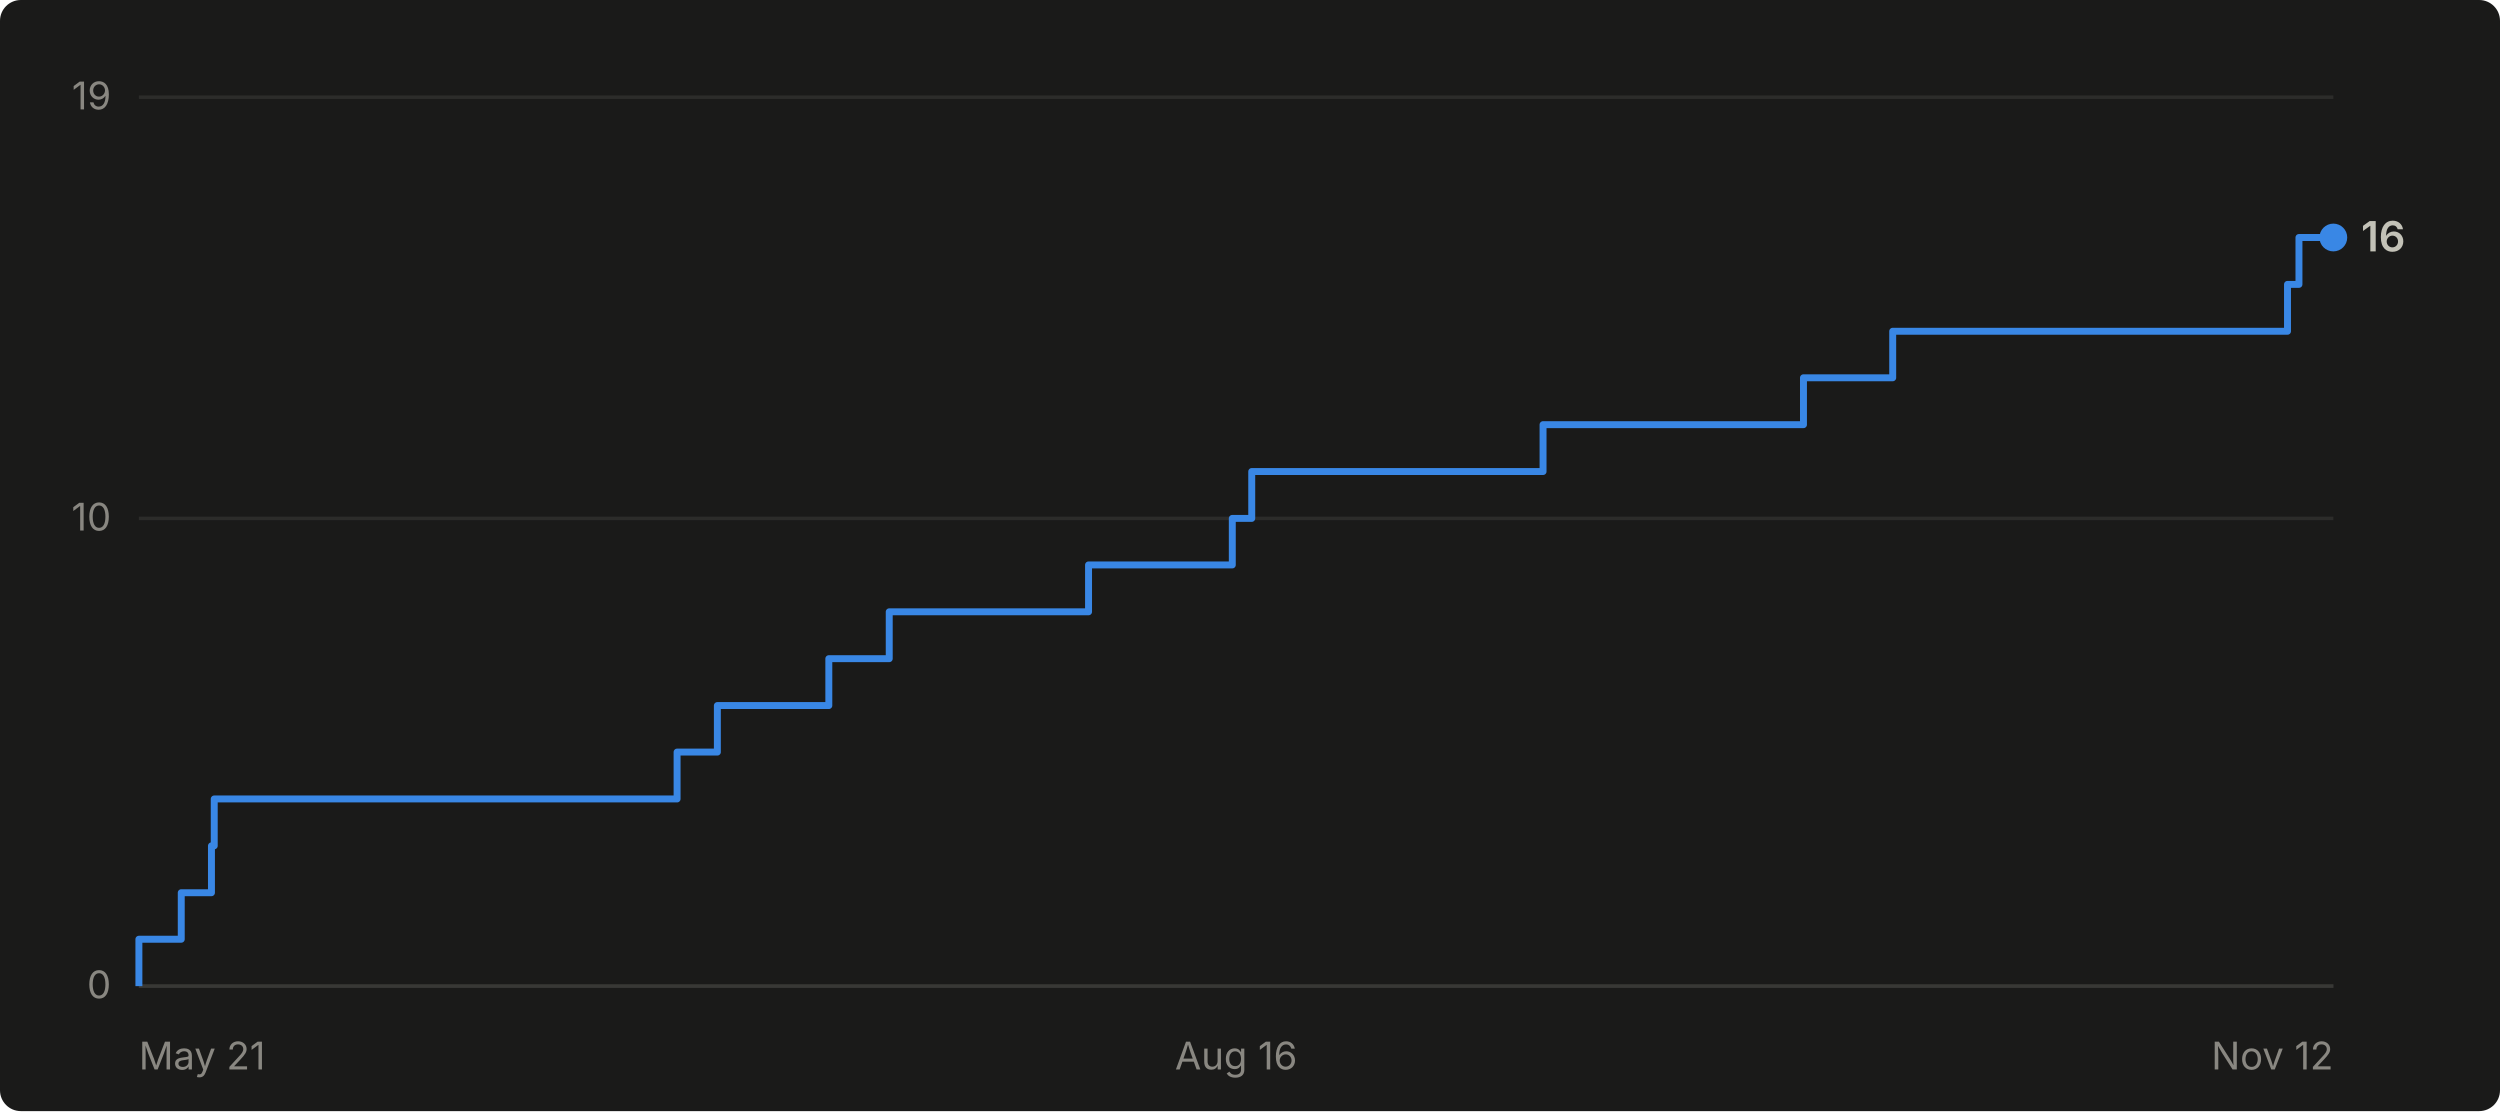
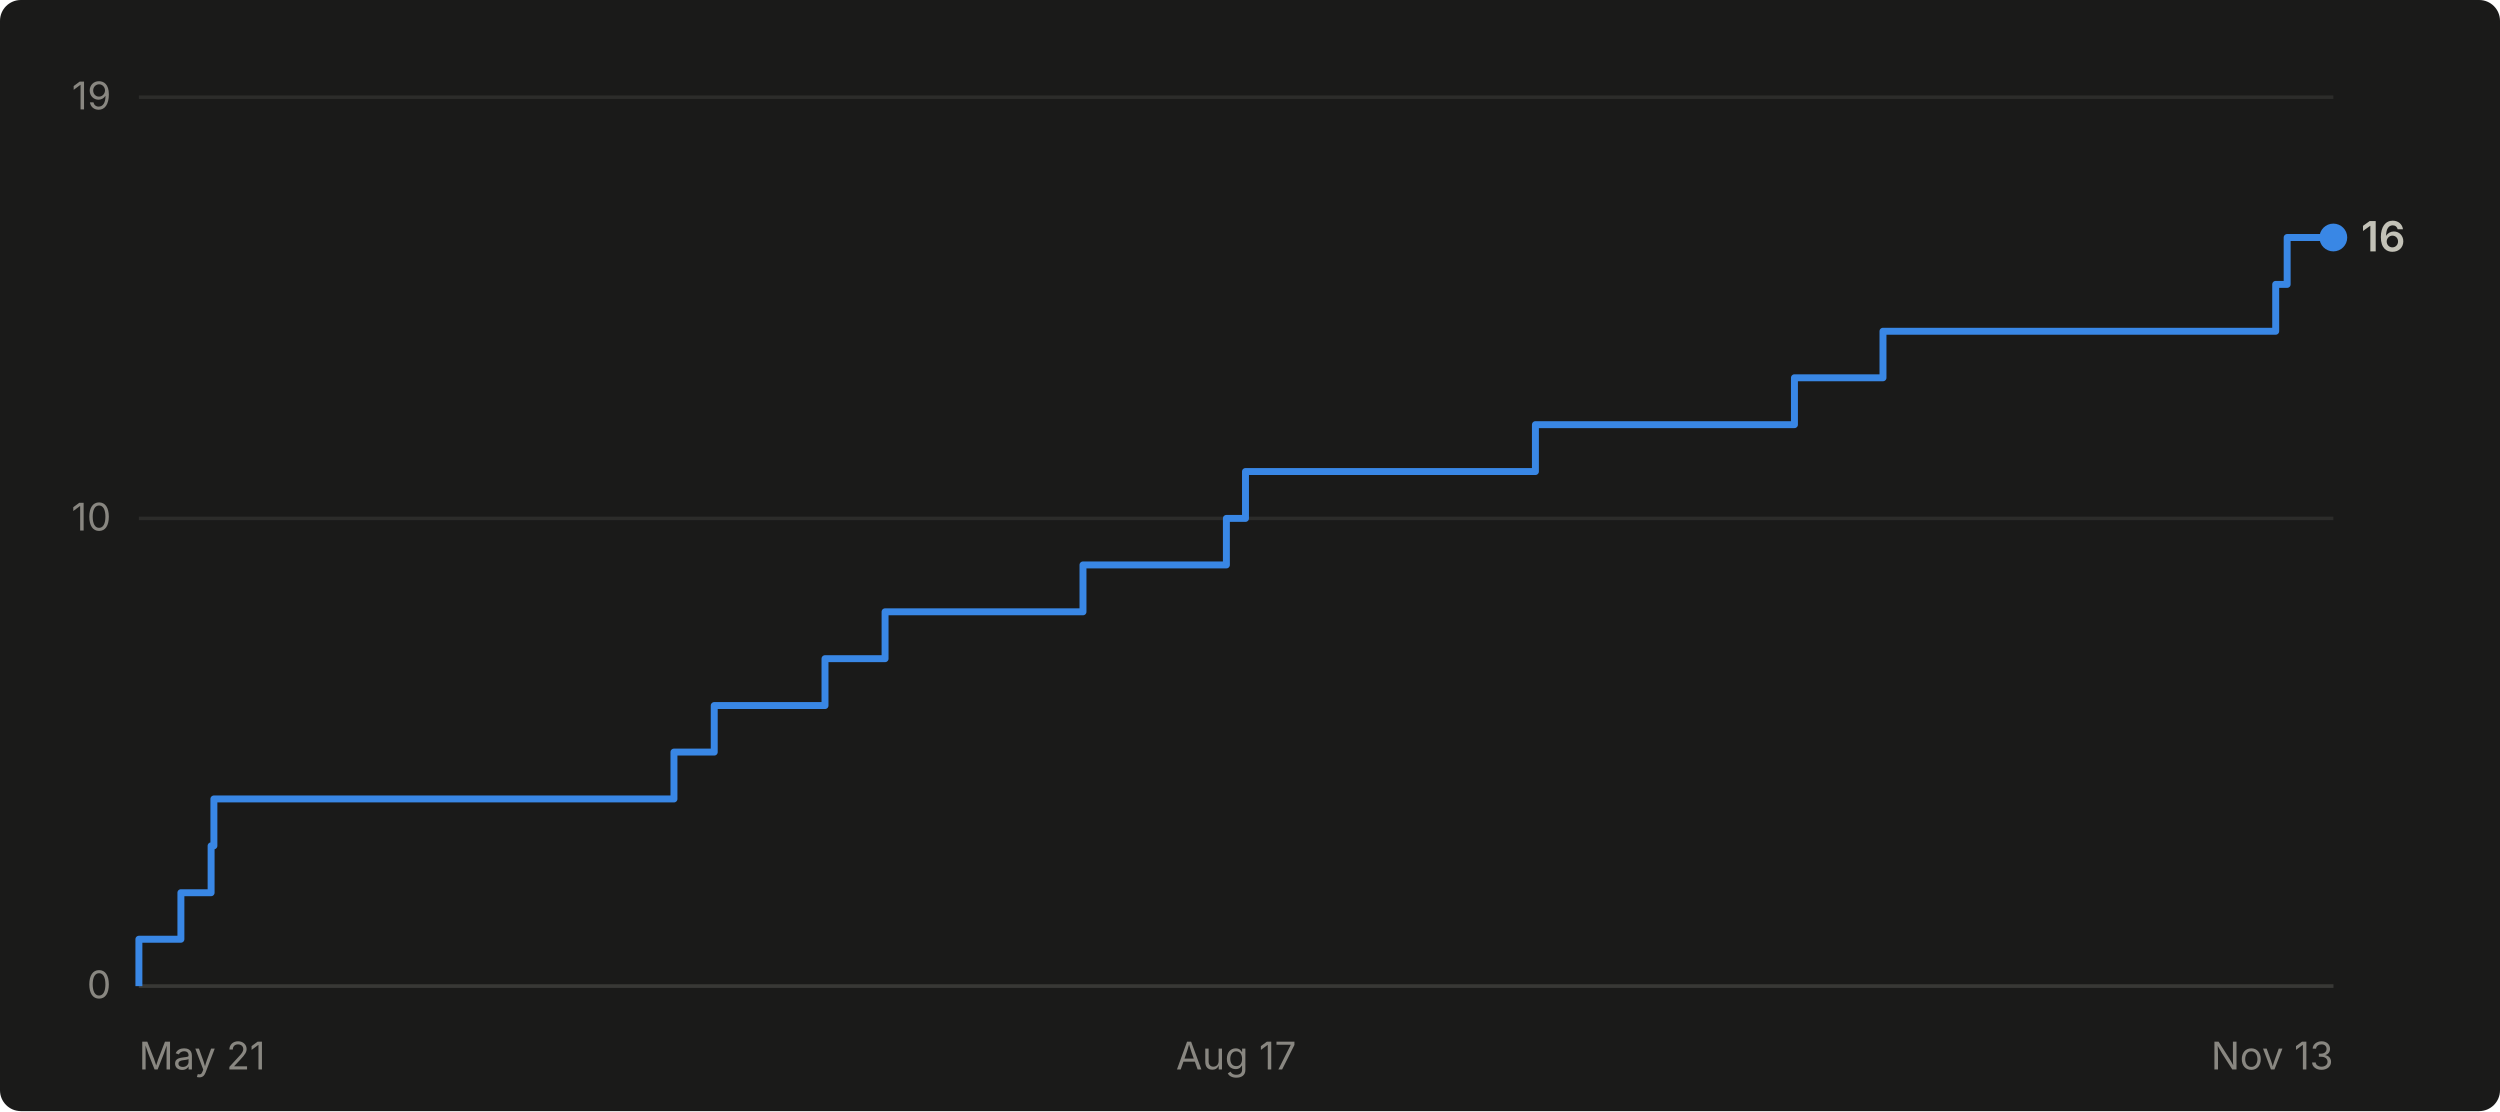
- <svg xmlns="http://www.w3.org/2000/svg" viewBox="0 0 720 320" width="720" height="320" role="img" aria-label="Cumulative GitHub stars for abhiunix/AgentHarbor: 16 as of Nov 12">
+ <svg xmlns="http://www.w3.org/2000/svg" viewBox="0 0 720 320" width="720" height="320" role="img" aria-label="Cumulative GitHub stars for abhiunix/AgentHarbor: 16 as of Nov 13">
  <rect width="720" height="320" fill="#1a1a19" rx="6" />
  <g font-family="system-ui, -apple-system, 'Segoe UI', sans-serif">
    <line x1="40" y1="284.0" x2="672" y2="284.0" stroke="#2c2c2a" stroke-width="1" />
    <text x="32" y="287.5" text-anchor="end" fill="#898781" font-size="11">0</text>
    <line x1="40" y1="149.3" x2="672" y2="149.3" stroke="#2c2c2a" stroke-width="1" />
    <text x="32" y="152.8" text-anchor="end" fill="#898781" font-size="11">10</text>
    <line x1="40" y1="28.0" x2="672" y2="28.0" stroke="#2c2c2a" stroke-width="1" />
    <text x="32" y="31.5" text-anchor="end" fill="#898781" font-size="11">19</text>
    <line x1="40" y1="284" x2="672" y2="284" stroke="#383835" stroke-width="1" />
    <text x="40.0" y="308" text-anchor="start" fill="#898781" font-size="11">May 21</text>
-     <text x="356.0" y="308" text-anchor="middle" fill="#898781" font-size="11">Aug 16</text>
-     <text x="672.0" y="308" text-anchor="end" fill="#898781" font-size="11">Nov 12</text>
-     <path d="M 40.0 284.0 L 40.0 284.0 L 40.0 270.5 L 52.2 270.5 L 52.2 257.1 L 60.9 257.1 L 60.9 243.6 L 61.7 243.6 L 61.7 230.1 L 195.0 230.1 L 195.0 216.6 L 206.6 216.6 L 206.6 203.2 L 238.7 203.2 L 238.7 189.7 L 256.1 189.7 L 256.1 176.2 L 313.5 176.2 L 313.5 162.7 L 354.9 162.7 L 354.9 149.3 L 360.5 149.3 L 360.5 135.8 L 444.4 135.8 L 444.4 122.3 L 519.4 122.3 L 519.4 108.8 L 545.1 108.8 L 545.1 95.4 L 658.8 95.4 L 658.8 81.9 L 662.1 81.9 L 662.1 68.4 L 672.0 68.4" fill="none" stroke="#3987e5" stroke-width="2" stroke-linejoin="round" />
+     <text x="356.0" y="308" text-anchor="middle" fill="#898781" font-size="11">Aug 17</text>
+     <text x="672.0" y="308" text-anchor="end" fill="#898781" font-size="11">Nov 13</text>
+     <path d="M 40.0 284.0 L 40.0 284.0 L 40.0 270.5 L 52.1 270.5 L 52.1 257.1 L 60.8 257.1 L 60.8 243.6 L 61.6 243.6 L 61.6 230.1 L 194.1 230.1 L 194.1 216.6 L 205.7 216.6 L 205.7 203.2 L 237.6 203.2 L 237.6 189.7 L 254.9 189.7 L 254.9 176.2 L 311.9 176.2 L 311.9 162.7 L 353.2 162.7 L 353.2 149.3 L 358.7 149.3 L 358.7 135.8 L 442.2 135.8 L 442.2 122.3 L 516.8 122.3 L 516.8 108.8 L 542.3 108.8 L 542.3 95.4 L 655.4 95.4 L 655.4 81.9 L 658.7 81.9 L 658.7 68.4 L 672.0 68.4" fill="none" stroke="#3987e5" stroke-width="2" stroke-linejoin="round" />
    <circle cx="672.0" cy="68.4" r="4" fill="#3987e5" />
    <text x="680.0" y="72.4" fill="#c3c2b7" font-size="12" font-weight="600">16</text>
  </g>
</svg>
